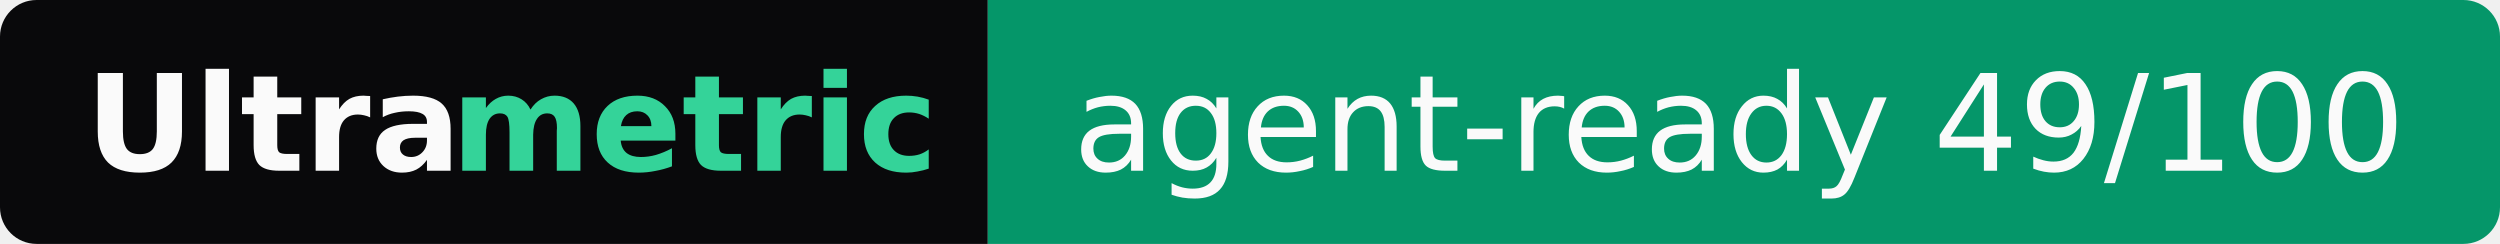
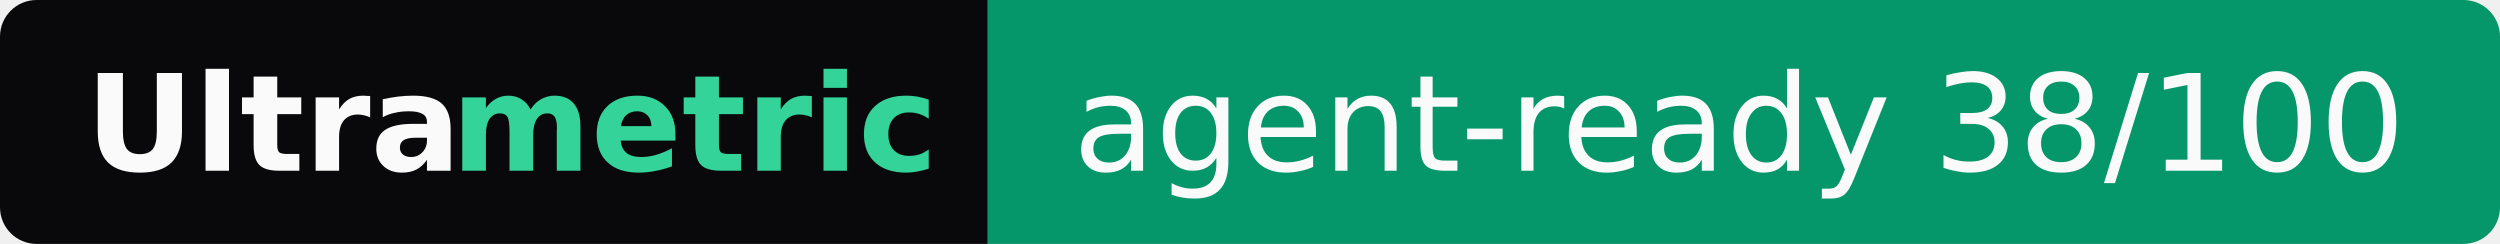
- <svg xmlns="http://www.w3.org/2000/svg" width="205" height="20" role="img" aria-label="Ultrametric: agent-ready 49/100">
+ <svg xmlns="http://www.w3.org/2000/svg" width="205" height="20" role="img" aria-label="Ultrametric: agent-ready 38/100">
  <clipPath id="r">
    <rect width="205" height="20" rx="3" fill="#fff" />
  </clipPath>
  <g clip-path="url(#r)">
    <rect width="81" height="20" fill="#09090b" />
    <rect x="81" width="124" height="20" fill="#059669" />
  </g>
  <g font-family="Verdana,Geneva,DejaVu Sans,sans-serif" font-size="11">
    <text x="7" y="14" textLength="30" font-weight="bold" fill="#fafafa">Ultra</text>
    <text x="37" y="14" textLength="37" font-weight="bold" fill="#34d399">metric</text>
-     <text x="88" y="14" textLength="110" fill="#fafafa">agent-ready 49/100</text>
+     <text x="88" y="14" textLength="110" fill="#fafafa">agent-ready 38/100</text>
  </g>
</svg>
